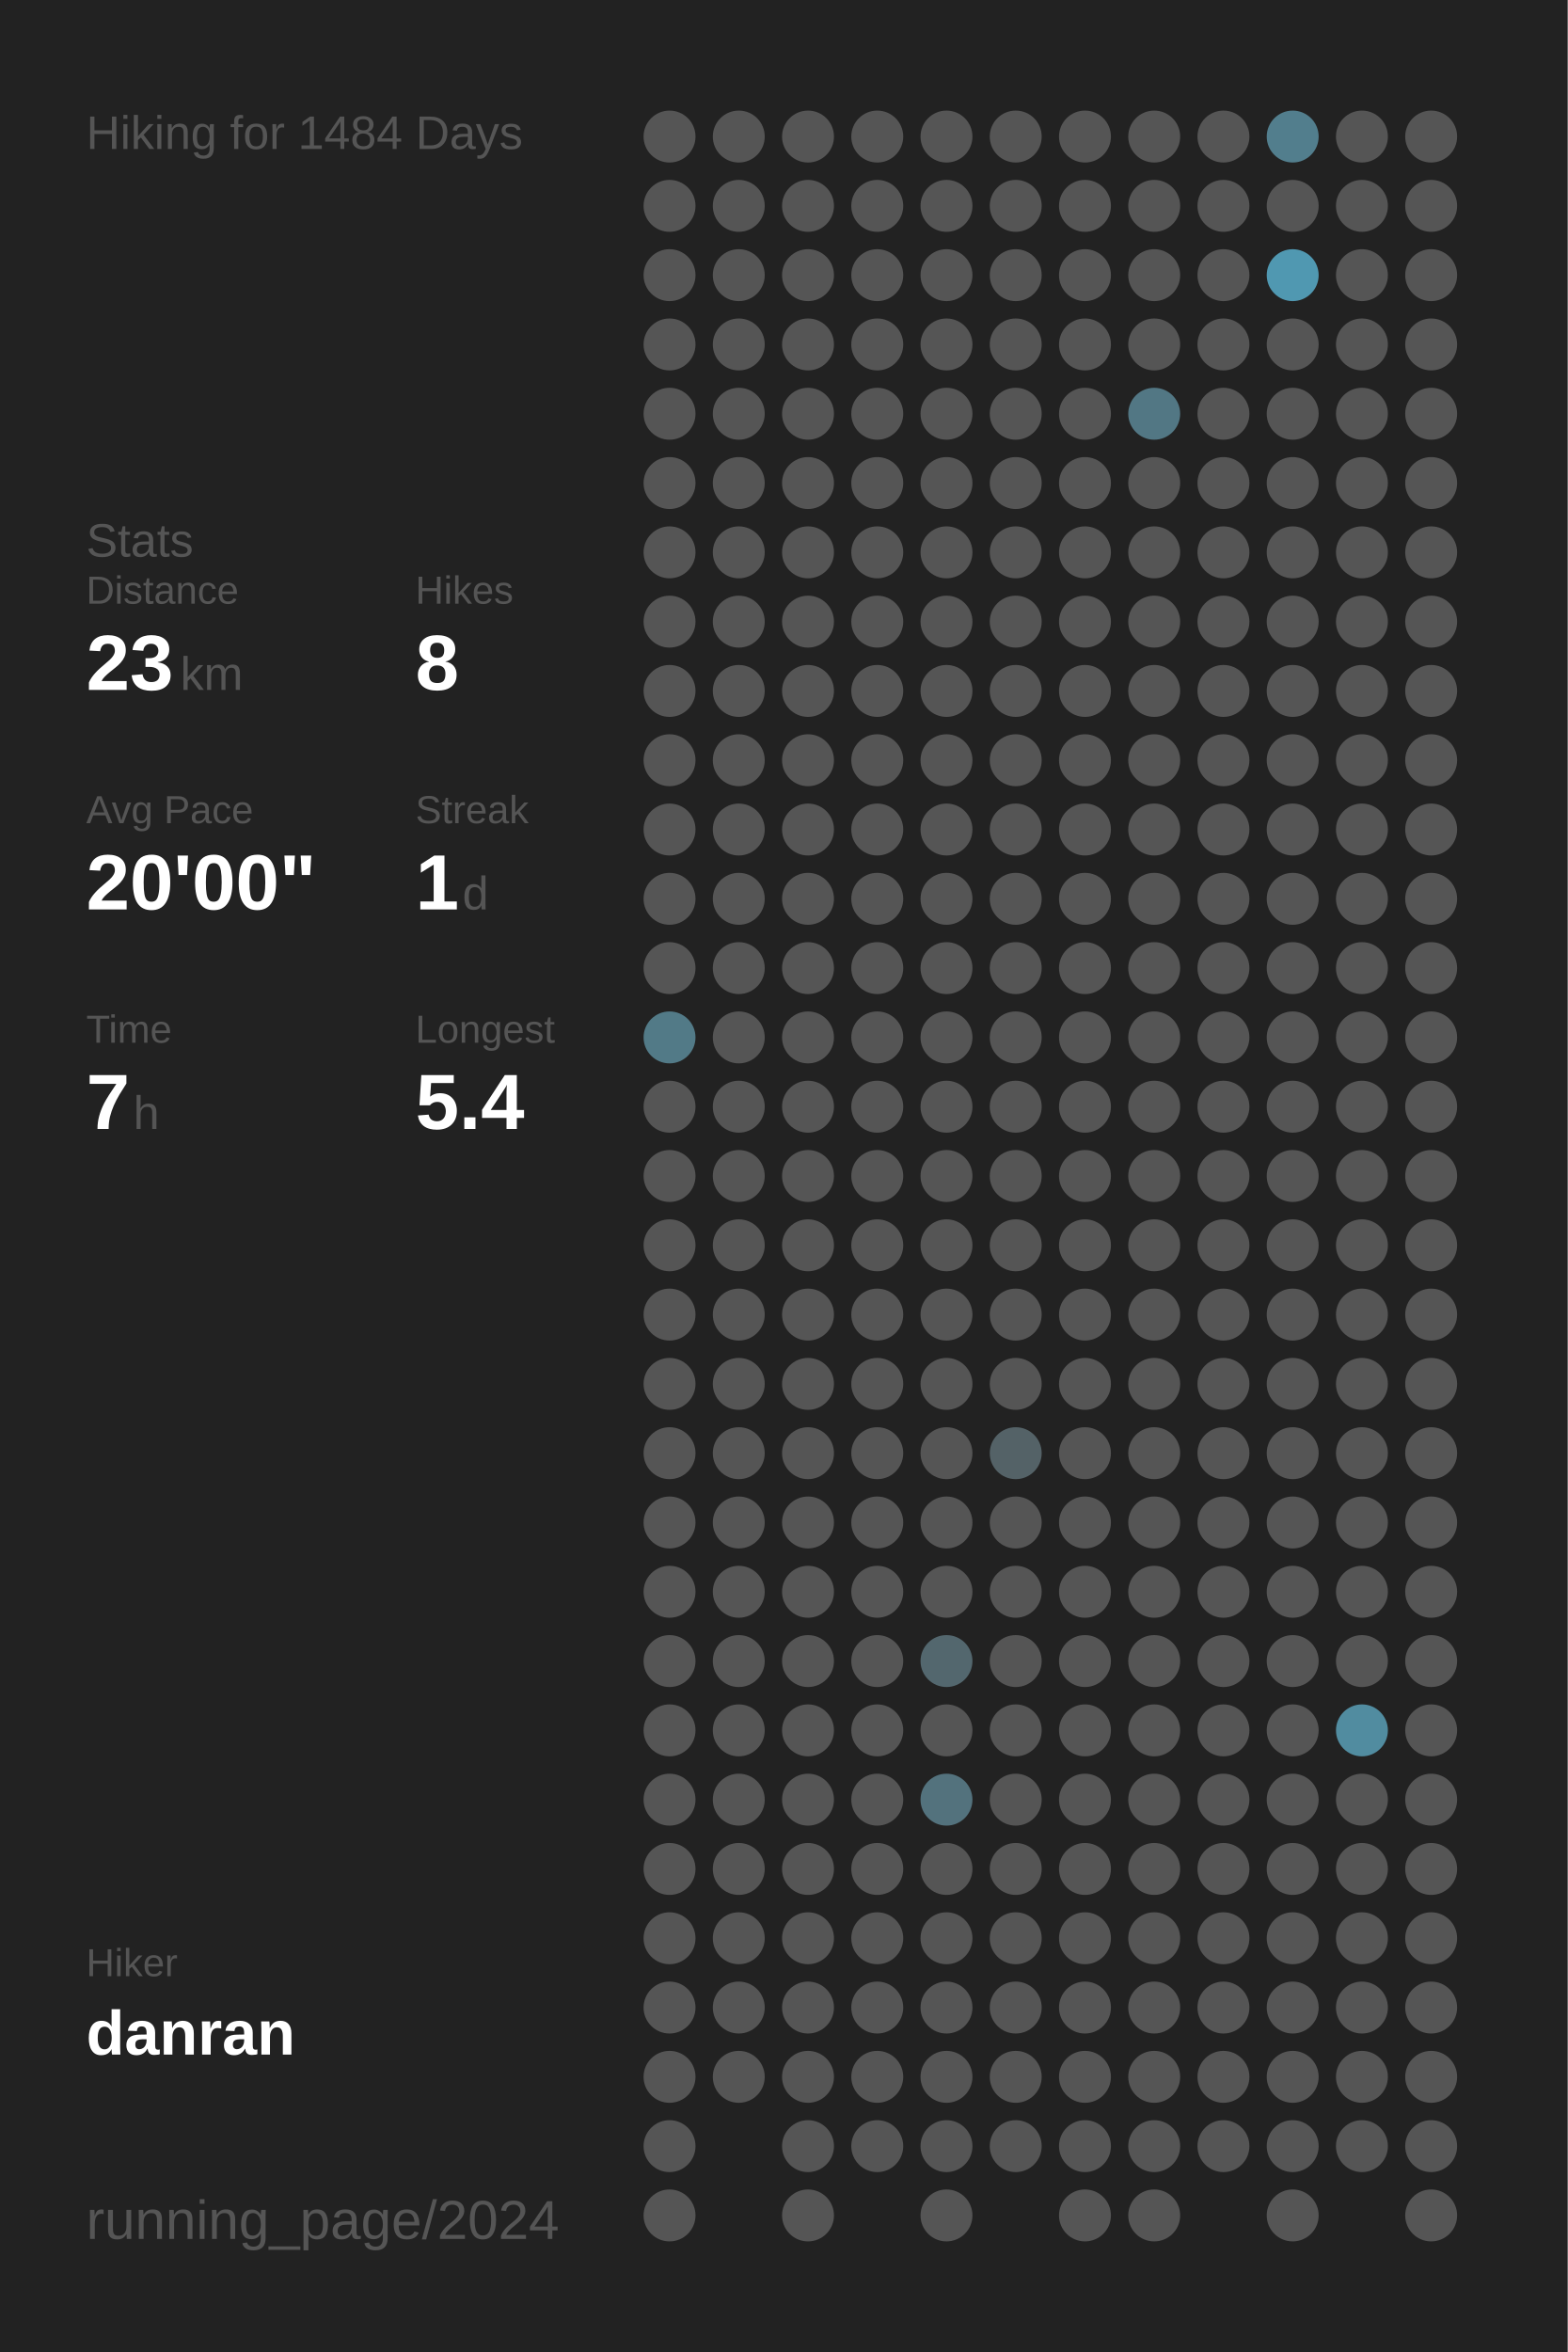
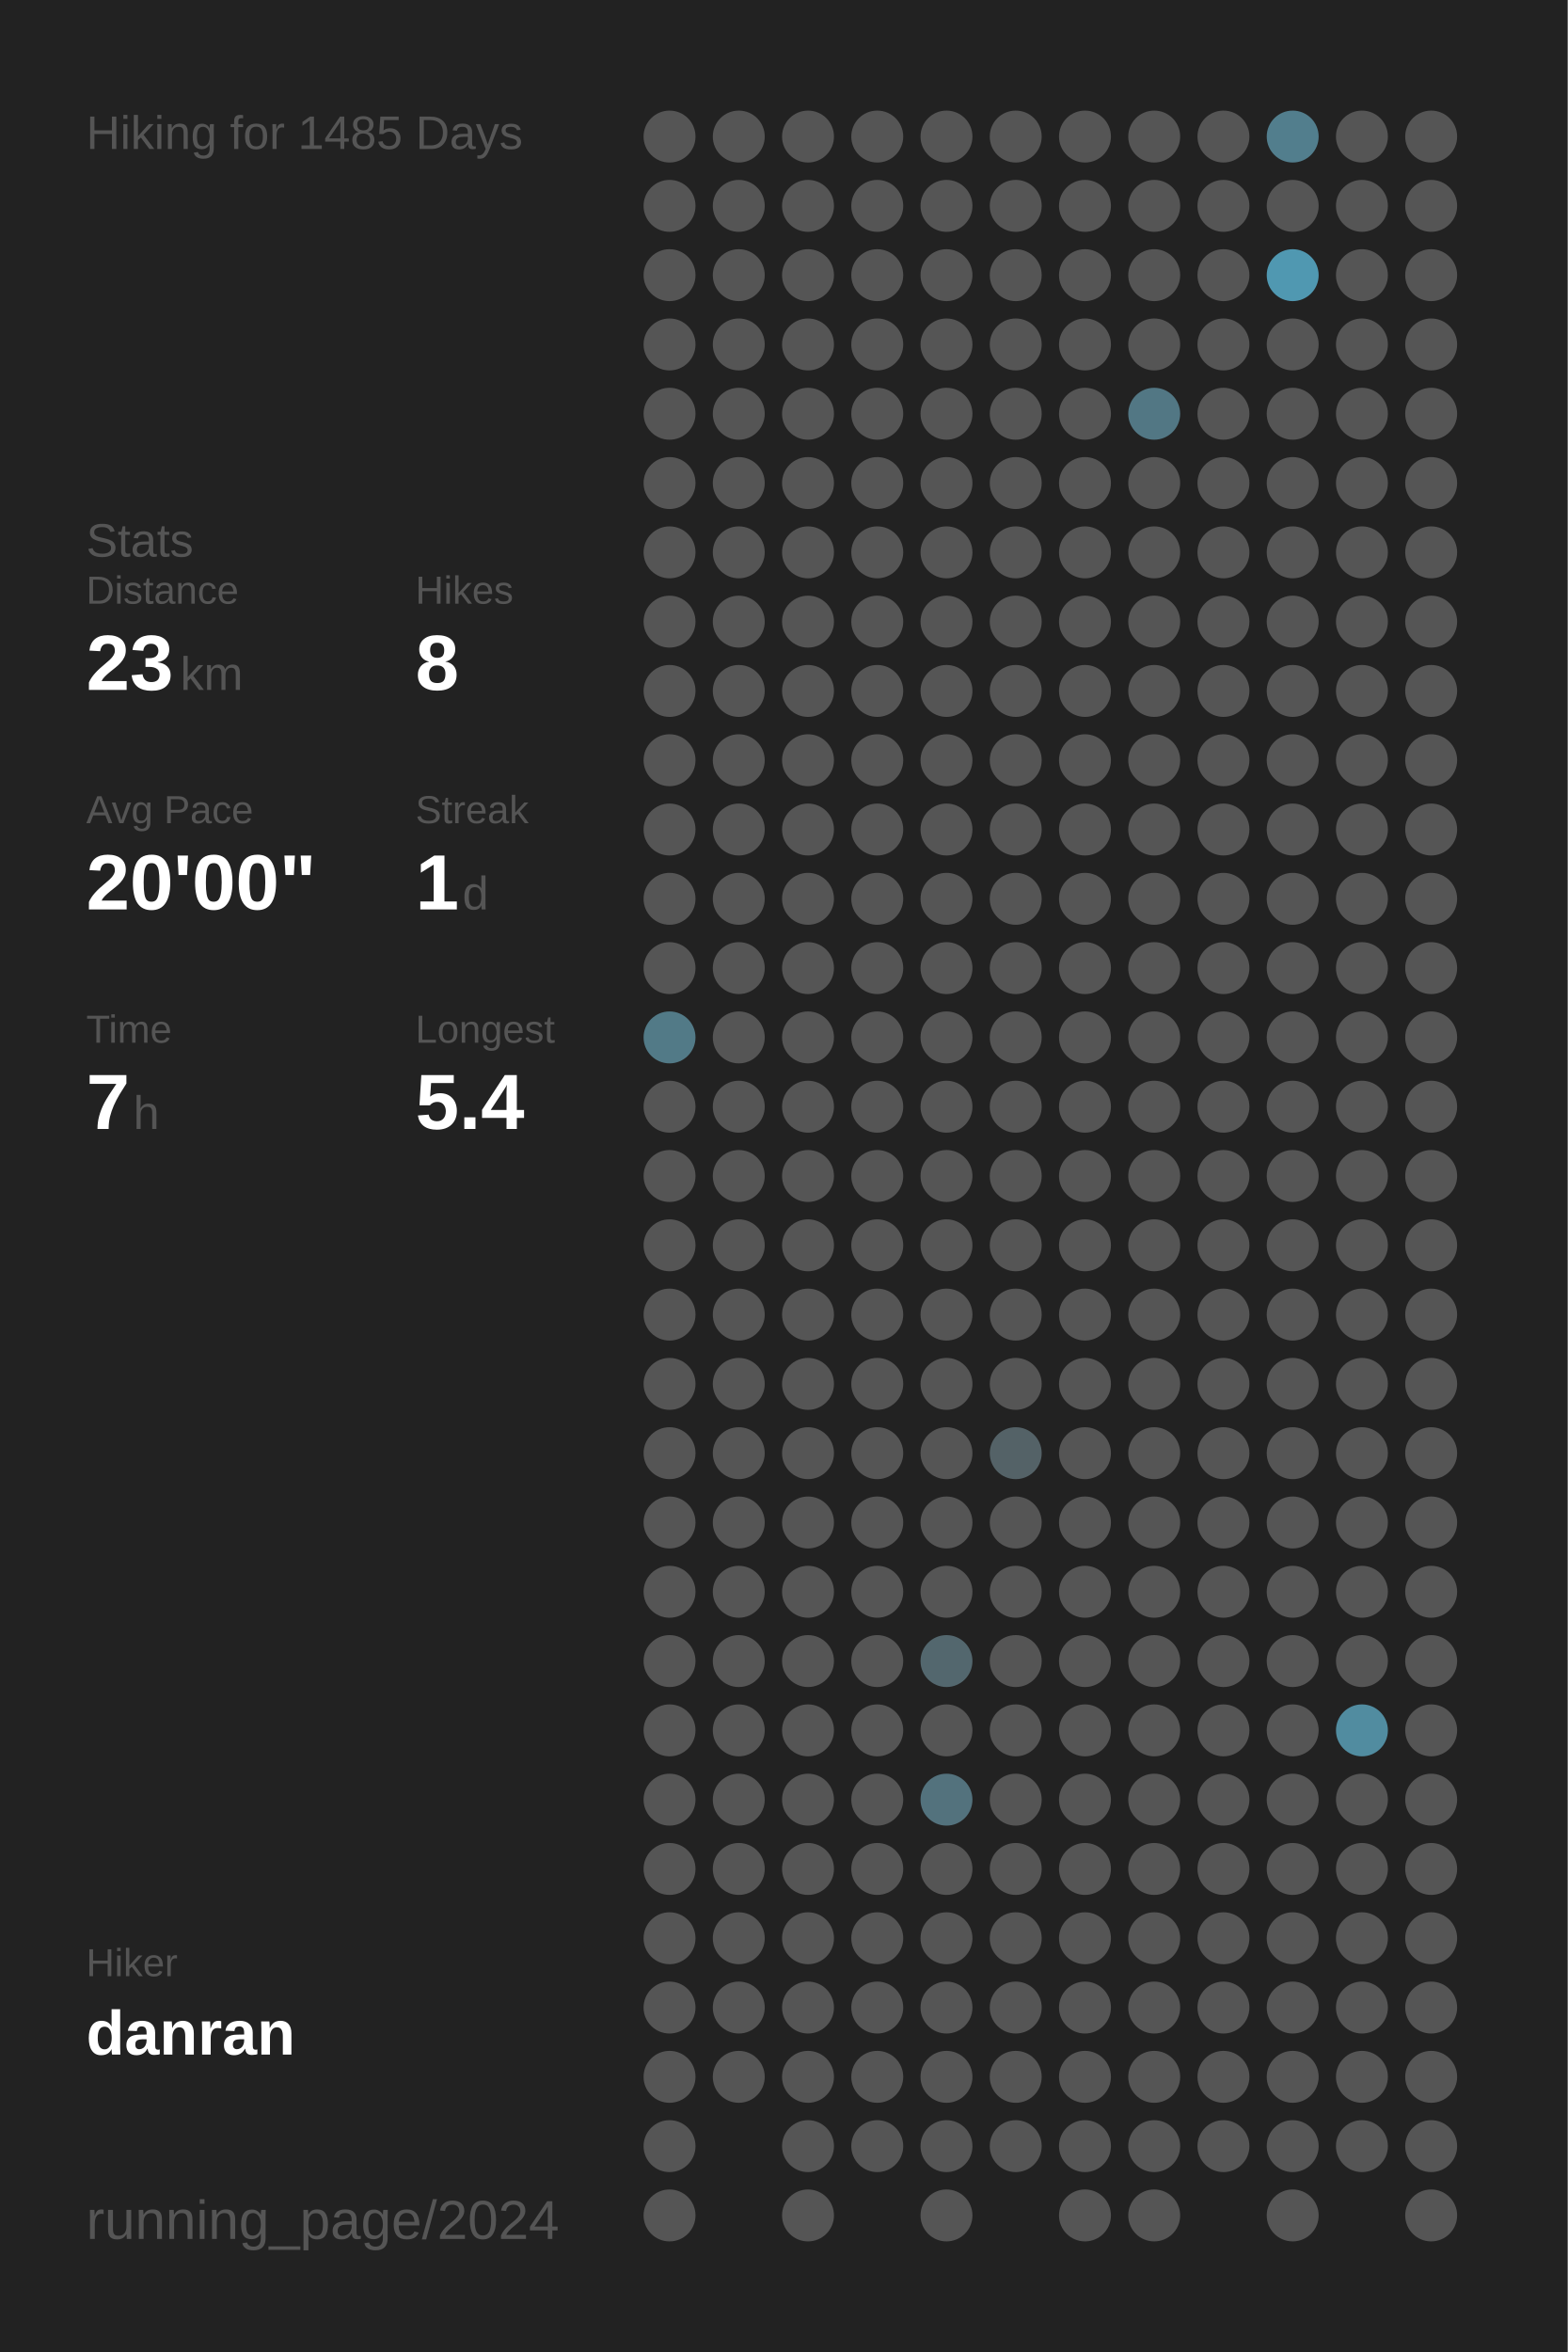
<svg xmlns="http://www.w3.org/2000/svg" baseProfile="full" height="300mm" version="1.1" viewBox="0,0,200,300" width="200mm">
  <defs />
  <rect fill="#222222" height="300" width="200" x="0" y="0" />
-   <text fill="#555555" style="font-size:6px; font-family:Arial;" x="11" y="19">Hiking for 1484 Days</text>
+   <text fill="#555555" style="font-size:6px; font-family:Arial;" x="11" y="19">Hiking for 1485 Days</text>
  <text fill="#555555" style="font-size:6px; font-family:Arial;" x="11" y="71">Stats</text>
  <text fill="#555555" style="font-size:5px; font-family:Arial;" x="11" y="77">Distance</text>
  <text fill="#FFFFFF" style="font-size:10px; font-family:Arial; font-weight:bold;" x="11" y="88">23</text>
  <text fill="#555555" style="font-size:6px; font-family:Arial;" x="23" y="88">km</text>
  <text fill="#555555" style="font-size:5px; font-family:Arial;" x="53" y="77">Hikes</text>
  <text fill="#FFFFFF" style="font-size:10px; font-family:Arial; font-weight:bold;" x="53" y="88">8</text>
  <text fill="#555555" style="font-size:5px; font-family:Arial;" x="11" y="105">Avg Pace</text>
  <text fill="#FFFFFF" style="font-size:10px; font-family:Arial; font-weight:bold;" x="11" y="116">20'00"</text>
  <text fill="#555555" style="font-size:5px; font-family:Arial;" x="53" y="105">Streak</text>
  <text fill="#FFFFFF" style="font-size:10px; font-family:Arial; font-weight:bold;" x="53" y="116">1</text>
  <text fill="#555555" style="font-size:6px; font-family:Arial;" x="59" y="116">d</text>
  <text fill="#555555" style="font-size:5px; font-family:Arial;" x="11" y="133">Time</text>
  <text fill="#FFFFFF" style="font-size:10px; font-family:Arial; font-weight:bold;" x="11" y="144">7</text>
  <text fill="#555555" style="font-size:6px; font-family:Arial;" x="17" y="144">h</text>
  <text fill="#555555" style="font-size:5px; font-family:Arial;" x="53" y="133">Longest</text>
  <text fill="#FFFFFF" style="font-size:10px; font-family:Arial; font-weight:bold;" x="53" y="144">5.4</text>
  <text fill="#555555" style="font-size:5px; font-family:Arial;" x="11" y="252.065">Hiker</text>
  <text fill="#FFFFFF" style="font-size:8px; font-family:Arial; font-weight:bold;" x="11" y="262.065">danran</text>
  <text fill="#555555" style="font-size:7px; font-family:Arial;" x="11" y="285.581">running_page/2024</text>
  <circle cx="85.417" cy="17.419" fill="#555555" r="3.312" />
  <circle cx="85.417" cy="26.258" fill="#555555" r="3.312" />
  <circle cx="85.417" cy="35.097" fill="#555555" r="3.312" />
  <circle cx="85.417" cy="43.935" fill="#555555" r="3.312" />
  <circle cx="85.417" cy="52.774" fill="#555555" r="3.312" />
  <circle cx="85.417" cy="61.613" fill="#555555" r="3.312" />
  <circle cx="85.417" cy="70.452" fill="#555555" r="3.312" />
  <circle cx="85.417" cy="79.29" fill="#555555" r="3.312" />
  <circle cx="85.417" cy="88.129" fill="#555555" r="3.312" />
  <circle cx="85.417" cy="96.968" fill="#555555" r="3.312" />
  <circle cx="85.417" cy="105.806" fill="#555555" r="3.312" />
  <circle cx="85.417" cy="114.645" fill="#555555" r="3.312" />
  <circle cx="85.417" cy="123.484" fill="#555555" r="3.312" />
  <circle cx="85.417" cy="132.323" fill="#527a87" r="3.312" />
  <circle cx="85.417" cy="141.161" fill="#555555" r="3.312" />
  <circle cx="85.417" cy="150" fill="#555555" r="3.312" />
  <circle cx="85.417" cy="158.839" fill="#555555" r="3.312" />
  <circle cx="85.417" cy="167.677" fill="#555555" r="3.312" />
  <circle cx="85.417" cy="176.516" fill="#555555" r="3.312" />
  <circle cx="85.417" cy="185.355" fill="#555555" r="3.312" />
  <circle cx="85.417" cy="194.194" fill="#555555" r="3.312" />
  <circle cx="85.417" cy="203.032" fill="#555555" r="3.312" />
  <circle cx="85.417" cy="211.871" fill="#555555" r="3.312" />
  <circle cx="85.417" cy="220.71" fill="#555555" r="3.312" />
  <circle cx="85.417" cy="229.548" fill="#555555" r="3.312" />
  <circle cx="85.417" cy="238.387" fill="#555555" r="3.312" />
  <circle cx="85.417" cy="247.226" fill="#555555" r="3.312" />
  <circle cx="85.417" cy="256.065" fill="#555555" r="3.312" />
  <circle cx="85.417" cy="264.903" fill="#555555" r="3.312" />
  <circle cx="85.417" cy="273.742" fill="#555555" r="3.312" />
  <circle cx="85.417" cy="282.581" fill="#555555" r="3.312" />
  <circle cx="94.25" cy="17.419" fill="#555555" r="3.312" />
  <circle cx="94.25" cy="26.258" fill="#555555" r="3.312" />
  <circle cx="94.25" cy="35.097" fill="#555555" r="3.312" />
  <circle cx="94.25" cy="43.935" fill="#555555" r="3.312" />
  <circle cx="94.25" cy="52.774" fill="#555555" r="3.312" />
  <circle cx="94.25" cy="61.613" fill="#555555" r="3.312" />
  <circle cx="94.25" cy="70.452" fill="#555555" r="3.312" />
  <circle cx="94.25" cy="79.29" fill="#555555" r="3.312" />
  <circle cx="94.25" cy="88.129" fill="#555555" r="3.312" />
  <circle cx="94.25" cy="96.968" fill="#555555" r="3.312" />
  <circle cx="94.25" cy="105.806" fill="#555555" r="3.312" />
  <circle cx="94.25" cy="114.645" fill="#555555" r="3.312" />
  <circle cx="94.25" cy="123.484" fill="#555555" r="3.312" />
  <circle cx="94.25" cy="132.323" fill="#555555" r="3.312" />
  <circle cx="94.25" cy="141.161" fill="#555555" r="3.312" />
  <circle cx="94.25" cy="150" fill="#555555" r="3.312" />
  <circle cx="94.25" cy="158.839" fill="#555555" r="3.312" />
  <circle cx="94.25" cy="167.677" fill="#555555" r="3.312" />
  <circle cx="94.25" cy="176.516" fill="#555555" r="3.312" />
  <circle cx="94.25" cy="185.355" fill="#555555" r="3.312" />
  <circle cx="94.25" cy="194.194" fill="#555555" r="3.312" />
  <circle cx="94.25" cy="203.032" fill="#555555" r="3.312" />
  <circle cx="94.25" cy="211.871" fill="#555555" r="3.312" />
  <circle cx="94.25" cy="220.71" fill="#555555" r="3.312" />
  <circle cx="94.25" cy="229.548" fill="#555555" r="3.312" />
  <circle cx="94.25" cy="238.387" fill="#555555" r="3.312" />
  <circle cx="94.25" cy="247.226" fill="#555555" r="3.312" />
  <circle cx="94.25" cy="256.065" fill="#555555" r="3.312" />
  <circle cx="94.25" cy="264.903" fill="#555555" r="3.312" />
  <circle cx="103.083" cy="17.419" fill="#555555" r="3.312" />
  <circle cx="103.083" cy="26.258" fill="#555555" r="3.312" />
  <circle cx="103.083" cy="35.097" fill="#555555" r="3.312" />
  <circle cx="103.083" cy="43.935" fill="#555555" r="3.312" />
  <circle cx="103.083" cy="52.774" fill="#555555" r="3.312" />
  <circle cx="103.083" cy="61.613" fill="#555555" r="3.312" />
  <circle cx="103.083" cy="70.452" fill="#555555" r="3.312" />
  <circle cx="103.083" cy="79.29" fill="#555555" r="3.312" />
  <circle cx="103.083" cy="88.129" fill="#555555" r="3.312" />
  <circle cx="103.083" cy="96.968" fill="#555555" r="3.312" />
  <circle cx="103.083" cy="105.806" fill="#555555" r="3.312" />
  <circle cx="103.083" cy="114.645" fill="#555555" r="3.312" />
  <circle cx="103.083" cy="123.484" fill="#555555" r="3.312" />
  <circle cx="103.083" cy="132.323" fill="#555555" r="3.312" />
  <circle cx="103.083" cy="141.161" fill="#555555" r="3.312" />
  <circle cx="103.083" cy="150" fill="#555555" r="3.312" />
  <circle cx="103.083" cy="158.839" fill="#555555" r="3.312" />
  <circle cx="103.083" cy="167.677" fill="#555555" r="3.312" />
  <circle cx="103.083" cy="176.516" fill="#555555" r="3.312" />
  <circle cx="103.083" cy="185.355" fill="#555555" r="3.312" />
  <circle cx="103.083" cy="194.194" fill="#555555" r="3.312" />
  <circle cx="103.083" cy="203.032" fill="#555555" r="3.312" />
  <circle cx="103.083" cy="211.871" fill="#555555" r="3.312" />
  <circle cx="103.083" cy="220.71" fill="#555555" r="3.312" />
  <circle cx="103.083" cy="229.548" fill="#555555" r="3.312" />
  <circle cx="103.083" cy="238.387" fill="#555555" r="3.312" />
  <circle cx="103.083" cy="247.226" fill="#555555" r="3.312" />
  <circle cx="103.083" cy="256.065" fill="#555555" r="3.312" />
  <circle cx="103.083" cy="264.903" fill="#555555" r="3.312" />
  <circle cx="103.083" cy="273.742" fill="#555555" r="3.312" />
  <circle cx="103.083" cy="282.581" fill="#555555" r="3.312" />
  <circle cx="111.917" cy="17.419" fill="#555555" r="3.312" />
  <circle cx="111.917" cy="26.258" fill="#555555" r="3.312" />
  <circle cx="111.917" cy="35.097" fill="#555555" r="3.312" />
  <circle cx="111.917" cy="43.935" fill="#555555" r="3.312" />
  <circle cx="111.917" cy="52.774" fill="#555555" r="3.312" />
  <circle cx="111.917" cy="61.613" fill="#555555" r="3.312" />
  <circle cx="111.917" cy="70.452" fill="#555555" r="3.312" />
  <circle cx="111.917" cy="79.29" fill="#555555" r="3.312" />
  <circle cx="111.917" cy="88.129" fill="#555555" r="3.312" />
  <circle cx="111.917" cy="96.968" fill="#555555" r="3.312" />
  <circle cx="111.917" cy="105.806" fill="#555555" r="3.312" />
  <circle cx="111.917" cy="114.645" fill="#555555" r="3.312" />
  <circle cx="111.917" cy="123.484" fill="#555555" r="3.312" />
  <circle cx="111.917" cy="132.323" fill="#555555" r="3.312" />
  <circle cx="111.917" cy="141.161" fill="#555555" r="3.312" />
  <circle cx="111.917" cy="150" fill="#555555" r="3.312" />
  <circle cx="111.917" cy="158.839" fill="#555555" r="3.312" />
  <circle cx="111.917" cy="167.677" fill="#555555" r="3.312" />
  <circle cx="111.917" cy="176.516" fill="#555555" r="3.312" />
  <circle cx="111.917" cy="185.355" fill="#555555" r="3.312" />
  <circle cx="111.917" cy="194.194" fill="#555555" r="3.312" />
  <circle cx="111.917" cy="203.032" fill="#555555" r="3.312" />
  <circle cx="111.917" cy="211.871" fill="#555555" r="3.312" />
  <circle cx="111.917" cy="220.71" fill="#555555" r="3.312" />
  <circle cx="111.917" cy="229.548" fill="#555555" r="3.312" />
  <circle cx="111.917" cy="238.387" fill="#555555" r="3.312" />
  <circle cx="111.917" cy="247.226" fill="#555555" r="3.312" />
  <circle cx="111.917" cy="256.065" fill="#555555" r="3.312" />
  <circle cx="111.917" cy="264.903" fill="#555555" r="3.312" />
  <circle cx="111.917" cy="273.742" fill="#555555" r="3.312" />
  <circle cx="120.75" cy="17.419" fill="#555555" r="3.312" />
  <circle cx="120.75" cy="26.258" fill="#555555" r="3.312" />
  <circle cx="120.75" cy="35.097" fill="#555555" r="3.312" />
  <circle cx="120.75" cy="43.935" fill="#555555" r="3.312" />
  <circle cx="120.75" cy="52.774" fill="#555555" r="3.312" />
  <circle cx="120.75" cy="61.613" fill="#555555" r="3.312" />
  <circle cx="120.75" cy="70.452" fill="#555555" r="3.312" />
  <circle cx="120.75" cy="79.29" fill="#555555" r="3.312" />
  <circle cx="120.75" cy="88.129" fill="#555555" r="3.312" />
  <circle cx="120.75" cy="96.968" fill="#555555" r="3.312" />
  <circle cx="120.75" cy="105.806" fill="#555555" r="3.312" />
  <circle cx="120.75" cy="114.645" fill="#555555" r="3.312" />
  <circle cx="120.75" cy="123.484" fill="#555555" r="3.312" />
  <circle cx="120.75" cy="132.323" fill="#555555" r="3.312" />
  <circle cx="120.75" cy="141.161" fill="#555555" r="3.312" />
  <circle cx="120.75" cy="150" fill="#555555" r="3.312" />
  <circle cx="120.75" cy="158.839" fill="#555555" r="3.312" />
  <circle cx="120.75" cy="167.677" fill="#555555" r="3.312" />
  <circle cx="120.75" cy="176.516" fill="#555555" r="3.312" />
  <circle cx="120.75" cy="185.355" fill="#555555" r="3.312" />
  <circle cx="120.75" cy="194.194" fill="#555555" r="3.312" />
  <circle cx="120.75" cy="203.032" fill="#555555" r="3.312" />
  <circle cx="120.75" cy="211.871" fill="#53676e" r="3.312" />
  <circle cx="120.75" cy="220.71" fill="#555555" r="3.312" />
  <circle cx="120.75" cy="229.548" fill="#53727d" r="3.312" />
  <circle cx="120.75" cy="238.387" fill="#555555" r="3.312" />
  <circle cx="120.75" cy="247.226" fill="#555555" r="3.312" />
  <circle cx="120.75" cy="256.065" fill="#555555" r="3.312" />
  <circle cx="120.75" cy="264.903" fill="#555555" r="3.312" />
  <circle cx="120.75" cy="273.742" fill="#555555" r="3.312" />
  <circle cx="120.75" cy="282.581" fill="#555555" r="3.312" />
  <circle cx="129.583" cy="17.419" fill="#555555" r="3.312" />
  <circle cx="129.583" cy="26.258" fill="#555555" r="3.312" />
  <circle cx="129.583" cy="35.097" fill="#555555" r="3.312" />
  <circle cx="129.583" cy="43.935" fill="#555555" r="3.312" />
  <circle cx="129.583" cy="52.774" fill="#555555" r="3.312" />
  <circle cx="129.583" cy="61.613" fill="#555555" r="3.312" />
  <circle cx="129.583" cy="70.452" fill="#555555" r="3.312" />
  <circle cx="129.583" cy="79.29" fill="#555555" r="3.312" />
  <circle cx="129.583" cy="88.129" fill="#555555" r="3.312" />
  <circle cx="129.583" cy="96.968" fill="#555555" r="3.312" />
  <circle cx="129.583" cy="105.806" fill="#555555" r="3.312" />
  <circle cx="129.583" cy="114.645" fill="#555555" r="3.312" />
  <circle cx="129.583" cy="123.484" fill="#555555" r="3.312" />
  <circle cx="129.583" cy="132.323" fill="#555555" r="3.312" />
  <circle cx="129.583" cy="141.161" fill="#555555" r="3.312" />
  <circle cx="129.583" cy="150" fill="#555555" r="3.312" />
  <circle cx="129.583" cy="158.839" fill="#555555" r="3.312" />
  <circle cx="129.583" cy="167.677" fill="#555555" r="3.312" />
  <circle cx="129.583" cy="176.516" fill="#555555" r="3.312" />
  <circle cx="129.583" cy="185.355" fill="#546267" r="3.312" />
  <circle cx="129.583" cy="194.194" fill="#555555" r="3.312" />
  <circle cx="129.583" cy="203.032" fill="#555555" r="3.312" />
  <circle cx="129.583" cy="211.871" fill="#555555" r="3.312" />
  <circle cx="129.583" cy="220.71" fill="#555555" r="3.312" />
  <circle cx="129.583" cy="229.548" fill="#555555" r="3.312" />
  <circle cx="129.583" cy="238.387" fill="#555555" r="3.312" />
  <circle cx="129.583" cy="247.226" fill="#555555" r="3.312" />
  <circle cx="129.583" cy="256.065" fill="#555555" r="3.312" />
  <circle cx="129.583" cy="264.903" fill="#555555" r="3.312" />
  <circle cx="129.583" cy="273.742" fill="#555555" r="3.312" />
  <circle cx="138.417" cy="17.419" fill="#555555" r="3.312" />
  <circle cx="138.417" cy="26.258" fill="#555555" r="3.312" />
  <circle cx="138.417" cy="35.097" fill="#555555" r="3.312" />
  <circle cx="138.417" cy="43.935" fill="#555555" r="3.312" />
  <circle cx="138.417" cy="52.774" fill="#555555" r="3.312" />
  <circle cx="138.417" cy="61.613" fill="#555555" r="3.312" />
  <circle cx="138.417" cy="70.452" fill="#555555" r="3.312" />
  <circle cx="138.417" cy="79.29" fill="#555555" r="3.312" />
  <circle cx="138.417" cy="88.129" fill="#555555" r="3.312" />
  <circle cx="138.417" cy="96.968" fill="#555555" r="3.312" />
  <circle cx="138.417" cy="105.806" fill="#555555" r="3.312" />
  <circle cx="138.417" cy="114.645" fill="#555555" r="3.312" />
  <circle cx="138.417" cy="123.484" fill="#555555" r="3.312" />
  <circle cx="138.417" cy="132.323" fill="#555555" r="3.312" />
  <circle cx="138.417" cy="141.161" fill="#555555" r="3.312" />
  <circle cx="138.417" cy="150" fill="#555555" r="3.312" />
  <circle cx="138.417" cy="158.839" fill="#555555" r="3.312" />
  <circle cx="138.417" cy="167.677" fill="#555555" r="3.312" />
  <circle cx="138.417" cy="176.516" fill="#555555" r="3.312" />
  <circle cx="138.417" cy="185.355" fill="#555555" r="3.312" />
  <circle cx="138.417" cy="194.194" fill="#555555" r="3.312" />
  <circle cx="138.417" cy="203.032" fill="#555555" r="3.312" />
  <circle cx="138.417" cy="211.871" fill="#555555" r="3.312" />
  <circle cx="138.417" cy="220.71" fill="#555555" r="3.312" />
  <circle cx="138.417" cy="229.548" fill="#555555" r="3.312" />
  <circle cx="138.417" cy="238.387" fill="#555555" r="3.312" />
  <circle cx="138.417" cy="247.226" fill="#555555" r="3.312" />
  <circle cx="138.417" cy="256.065" fill="#555555" r="3.312" />
  <circle cx="138.417" cy="264.903" fill="#555555" r="3.312" />
  <circle cx="138.417" cy="273.742" fill="#555555" r="3.312" />
  <circle cx="138.417" cy="282.581" fill="#555555" r="3.312" />
  <circle cx="147.25" cy="17.419" fill="#555555" r="3.312" />
  <circle cx="147.25" cy="26.258" fill="#555555" r="3.312" />
  <circle cx="147.25" cy="35.097" fill="#555555" r="3.312" />
  <circle cx="147.25" cy="43.935" fill="#555555" r="3.312" />
  <circle cx="147.25" cy="52.774" fill="#527784" r="3.312" />
  <circle cx="147.25" cy="61.613" fill="#555555" r="3.312" />
  <circle cx="147.25" cy="70.452" fill="#555555" r="3.312" />
  <circle cx="147.25" cy="79.29" fill="#555555" r="3.312" />
  <circle cx="147.25" cy="88.129" fill="#555555" r="3.312" />
  <circle cx="147.25" cy="96.968" fill="#555555" r="3.312" />
  <circle cx="147.25" cy="105.806" fill="#555555" r="3.312" />
  <circle cx="147.25" cy="114.645" fill="#555555" r="3.312" />
  <circle cx="147.25" cy="123.484" fill="#555555" r="3.312" />
  <circle cx="147.25" cy="132.323" fill="#555555" r="3.312" />
  <circle cx="147.25" cy="141.161" fill="#555555" r="3.312" />
  <circle cx="147.25" cy="150" fill="#555555" r="3.312" />
  <circle cx="147.25" cy="158.839" fill="#555555" r="3.312" />
  <circle cx="147.25" cy="167.677" fill="#555555" r="3.312" />
  <circle cx="147.25" cy="176.516" fill="#555555" r="3.312" />
  <circle cx="147.25" cy="185.355" fill="#555555" r="3.312" />
  <circle cx="147.25" cy="194.194" fill="#555555" r="3.312" />
  <circle cx="147.25" cy="203.032" fill="#555555" r="3.312" />
  <circle cx="147.25" cy="211.871" fill="#555555" r="3.312" />
  <circle cx="147.25" cy="220.71" fill="#555555" r="3.312" />
  <circle cx="147.25" cy="229.548" fill="#555555" r="3.312" />
  <circle cx="147.25" cy="238.387" fill="#555555" r="3.312" />
  <circle cx="147.25" cy="247.226" fill="#555555" r="3.312" />
  <circle cx="147.25" cy="256.065" fill="#555555" r="3.312" />
  <circle cx="147.25" cy="264.903" fill="#555555" r="3.312" />
  <circle cx="147.25" cy="273.742" fill="#555555" r="3.312" />
  <circle cx="147.25" cy="282.581" fill="#555555" r="3.312" />
  <circle cx="156.083" cy="17.419" fill="#555555" r="3.312" />
  <circle cx="156.083" cy="26.258" fill="#555555" r="3.312" />
  <circle cx="156.083" cy="35.097" fill="#555555" r="3.312" />
  <circle cx="156.083" cy="43.935" fill="#555555" r="3.312" />
  <circle cx="156.083" cy="52.774" fill="#555555" r="3.312" />
  <circle cx="156.083" cy="61.613" fill="#555555" r="3.312" />
  <circle cx="156.083" cy="70.452" fill="#555555" r="3.312" />
  <circle cx="156.083" cy="79.29" fill="#555555" r="3.312" />
  <circle cx="156.083" cy="88.129" fill="#555555" r="3.312" />
  <circle cx="156.083" cy="96.968" fill="#555555" r="3.312" />
  <circle cx="156.083" cy="105.806" fill="#555555" r="3.312" />
  <circle cx="156.083" cy="114.645" fill="#555555" r="3.312" />
  <circle cx="156.083" cy="123.484" fill="#555555" r="3.312" />
  <circle cx="156.083" cy="132.323" fill="#555555" r="3.312" />
  <circle cx="156.083" cy="141.161" fill="#555555" r="3.312" />
  <circle cx="156.083" cy="150" fill="#555555" r="3.312" />
  <circle cx="156.083" cy="158.839" fill="#555555" r="3.312" />
  <circle cx="156.083" cy="167.677" fill="#555555" r="3.312" />
  <circle cx="156.083" cy="176.516" fill="#555555" r="3.312" />
  <circle cx="156.083" cy="185.355" fill="#555555" r="3.312" />
  <circle cx="156.083" cy="194.194" fill="#555555" r="3.312" />
  <circle cx="156.083" cy="203.032" fill="#555555" r="3.312" />
  <circle cx="156.083" cy="211.871" fill="#555555" r="3.312" />
  <circle cx="156.083" cy="220.71" fill="#555555" r="3.312" />
  <circle cx="156.083" cy="229.548" fill="#555555" r="3.312" />
  <circle cx="156.083" cy="238.387" fill="#555555" r="3.312" />
  <circle cx="156.083" cy="247.226" fill="#555555" r="3.312" />
  <circle cx="156.083" cy="256.065" fill="#555555" r="3.312" />
  <circle cx="156.083" cy="264.903" fill="#555555" r="3.312" />
  <circle cx="156.083" cy="273.742" fill="#555555" r="3.312" />
  <circle cx="164.917" cy="17.419" fill="#527e8d" r="3.312" />
  <circle cx="164.917" cy="26.258" fill="#555555" r="3.312" />
  <circle cx="164.917" cy="35.097" fill="#5098b1" r="3.312" />
  <circle cx="164.917" cy="43.935" fill="#555555" r="3.312" />
  <circle cx="164.917" cy="52.774" fill="#555555" r="3.312" />
  <circle cx="164.917" cy="61.613" fill="#555555" r="3.312" />
  <circle cx="164.917" cy="70.452" fill="#555555" r="3.312" />
  <circle cx="164.917" cy="79.29" fill="#555555" r="3.312" />
  <circle cx="164.917" cy="88.129" fill="#555555" r="3.312" />
  <circle cx="164.917" cy="96.968" fill="#555555" r="3.312" />
  <circle cx="164.917" cy="105.806" fill="#555555" r="3.312" />
  <circle cx="164.917" cy="114.645" fill="#555555" r="3.312" />
  <circle cx="164.917" cy="123.484" fill="#555555" r="3.312" />
  <circle cx="164.917" cy="132.323" fill="#555555" r="3.312" />
  <circle cx="164.917" cy="141.161" fill="#555555" r="3.312" />
  <circle cx="164.917" cy="150" fill="#555555" r="3.312" />
  <circle cx="164.917" cy="158.839" fill="#555555" r="3.312" />
  <circle cx="164.917" cy="167.677" fill="#555555" r="3.312" />
  <circle cx="164.917" cy="176.516" fill="#555555" r="3.312" />
  <circle cx="164.917" cy="185.355" fill="#555555" r="3.312" />
  <circle cx="164.917" cy="194.194" fill="#555555" r="3.312" />
  <circle cx="164.917" cy="203.032" fill="#555555" r="3.312" />
  <circle cx="164.917" cy="211.871" fill="#555555" r="3.312" />
  <circle cx="164.917" cy="220.71" fill="#555555" r="3.312" />
  <circle cx="164.917" cy="229.548" fill="#555555" r="3.312" />
  <circle cx="164.917" cy="238.387" fill="#555555" r="3.312" />
  <circle cx="164.917" cy="247.226" fill="#555555" r="3.312" />
  <circle cx="164.917" cy="256.065" fill="#555555" r="3.312" />
  <circle cx="164.917" cy="264.903" fill="#555555" r="3.312" />
  <circle cx="164.917" cy="273.742" fill="#555555" r="3.312" />
  <circle cx="164.917" cy="282.581" fill="#555555" r="3.312" />
  <circle cx="173.75" cy="17.419" fill="#555555" r="3.312" />
  <circle cx="173.75" cy="26.258" fill="#555555" r="3.312" />
  <circle cx="173.75" cy="35.097" fill="#555555" r="3.312" />
  <circle cx="173.75" cy="43.935" fill="#555555" r="3.312" />
  <circle cx="173.75" cy="52.774" fill="#555555" r="3.312" />
  <circle cx="173.75" cy="61.613" fill="#555555" r="3.312" />
  <circle cx="173.75" cy="70.452" fill="#555555" r="3.312" />
  <circle cx="173.75" cy="79.29" fill="#555555" r="3.312" />
  <circle cx="173.75" cy="88.129" fill="#555555" r="3.312" />
  <circle cx="173.75" cy="96.968" fill="#555555" r="3.312" />
  <circle cx="173.75" cy="105.806" fill="#555555" r="3.312" />
  <circle cx="173.75" cy="114.645" fill="#555555" r="3.312" />
  <circle cx="173.75" cy="123.484" fill="#555555" r="3.312" />
  <circle cx="173.75" cy="132.323" fill="#555555" r="3.312" />
  <circle cx="173.75" cy="141.161" fill="#555555" r="3.312" />
  <circle cx="173.75" cy="150" fill="#555555" r="3.312" />
  <circle cx="173.75" cy="158.839" fill="#555555" r="3.312" />
  <circle cx="173.75" cy="167.677" fill="#555555" r="3.312" />
  <circle cx="173.75" cy="176.516" fill="#555555" r="3.312" />
  <circle cx="173.75" cy="185.355" fill="#555555" r="3.312" />
  <circle cx="173.75" cy="194.194" fill="#555555" r="3.312" />
  <circle cx="173.75" cy="203.032" fill="#555555" r="3.312" />
  <circle cx="173.75" cy="211.871" fill="#555555" r="3.312" />
  <circle cx="173.75" cy="220.71" fill="#518ca0" r="3.312" />
  <circle cx="173.75" cy="229.548" fill="#555555" r="3.312" />
  <circle cx="173.75" cy="238.387" fill="#555555" r="3.312" />
  <circle cx="173.75" cy="247.226" fill="#555555" r="3.312" />
  <circle cx="173.75" cy="256.065" fill="#555555" r="3.312" />
  <circle cx="173.75" cy="264.903" fill="#555555" r="3.312" />
  <circle cx="173.75" cy="273.742" fill="#555555" r="3.312" />
  <circle cx="182.583" cy="17.419" fill="#555555" r="3.312" />
  <circle cx="182.583" cy="26.258" fill="#555555" r="3.312" />
  <circle cx="182.583" cy="35.097" fill="#555555" r="3.312" />
  <circle cx="182.583" cy="43.935" fill="#555555" r="3.312" />
  <circle cx="182.583" cy="52.774" fill="#555555" r="3.312" />
  <circle cx="182.583" cy="61.613" fill="#555555" r="3.312" />
  <circle cx="182.583" cy="70.452" fill="#555555" r="3.312" />
  <circle cx="182.583" cy="79.29" fill="#555555" r="3.312" />
  <circle cx="182.583" cy="88.129" fill="#555555" r="3.312" />
  <circle cx="182.583" cy="96.968" fill="#555555" r="3.312" />
  <circle cx="182.583" cy="105.806" fill="#555555" r="3.312" />
  <circle cx="182.583" cy="114.645" fill="#555555" r="3.312" />
  <circle cx="182.583" cy="123.484" fill="#555555" r="3.312" />
  <circle cx="182.583" cy="132.323" fill="#555555" r="3.312" />
  <circle cx="182.583" cy="141.161" fill="#555555" r="3.312" />
  <circle cx="182.583" cy="150" fill="#555555" r="3.312" />
  <circle cx="182.583" cy="158.839" fill="#555555" r="3.312" />
  <circle cx="182.583" cy="167.677" fill="#555555" r="3.312" />
  <circle cx="182.583" cy="176.516" fill="#555555" r="3.312" />
  <circle cx="182.583" cy="185.355" fill="#555555" r="3.312" />
  <circle cx="182.583" cy="194.194" fill="#555555" r="3.312" />
  <circle cx="182.583" cy="203.032" fill="#555555" r="3.312" />
  <circle cx="182.583" cy="211.871" fill="#555555" r="3.312" />
  <circle cx="182.583" cy="220.71" fill="#555555" r="3.312" />
  <circle cx="182.583" cy="229.548" fill="#555555" r="3.312" />
  <circle cx="182.583" cy="238.387" fill="#555555" r="3.312" />
  <circle cx="182.583" cy="247.226" fill="#555555" r="3.312" />
  <circle cx="182.583" cy="256.065" fill="#555555" r="3.312" />
  <circle cx="182.583" cy="264.903" fill="#555555" r="3.312" />
  <circle cx="182.583" cy="273.742" fill="#555555" r="3.312" />
  <circle cx="182.583" cy="282.581" fill="#555555" r="3.312" />
</svg>
